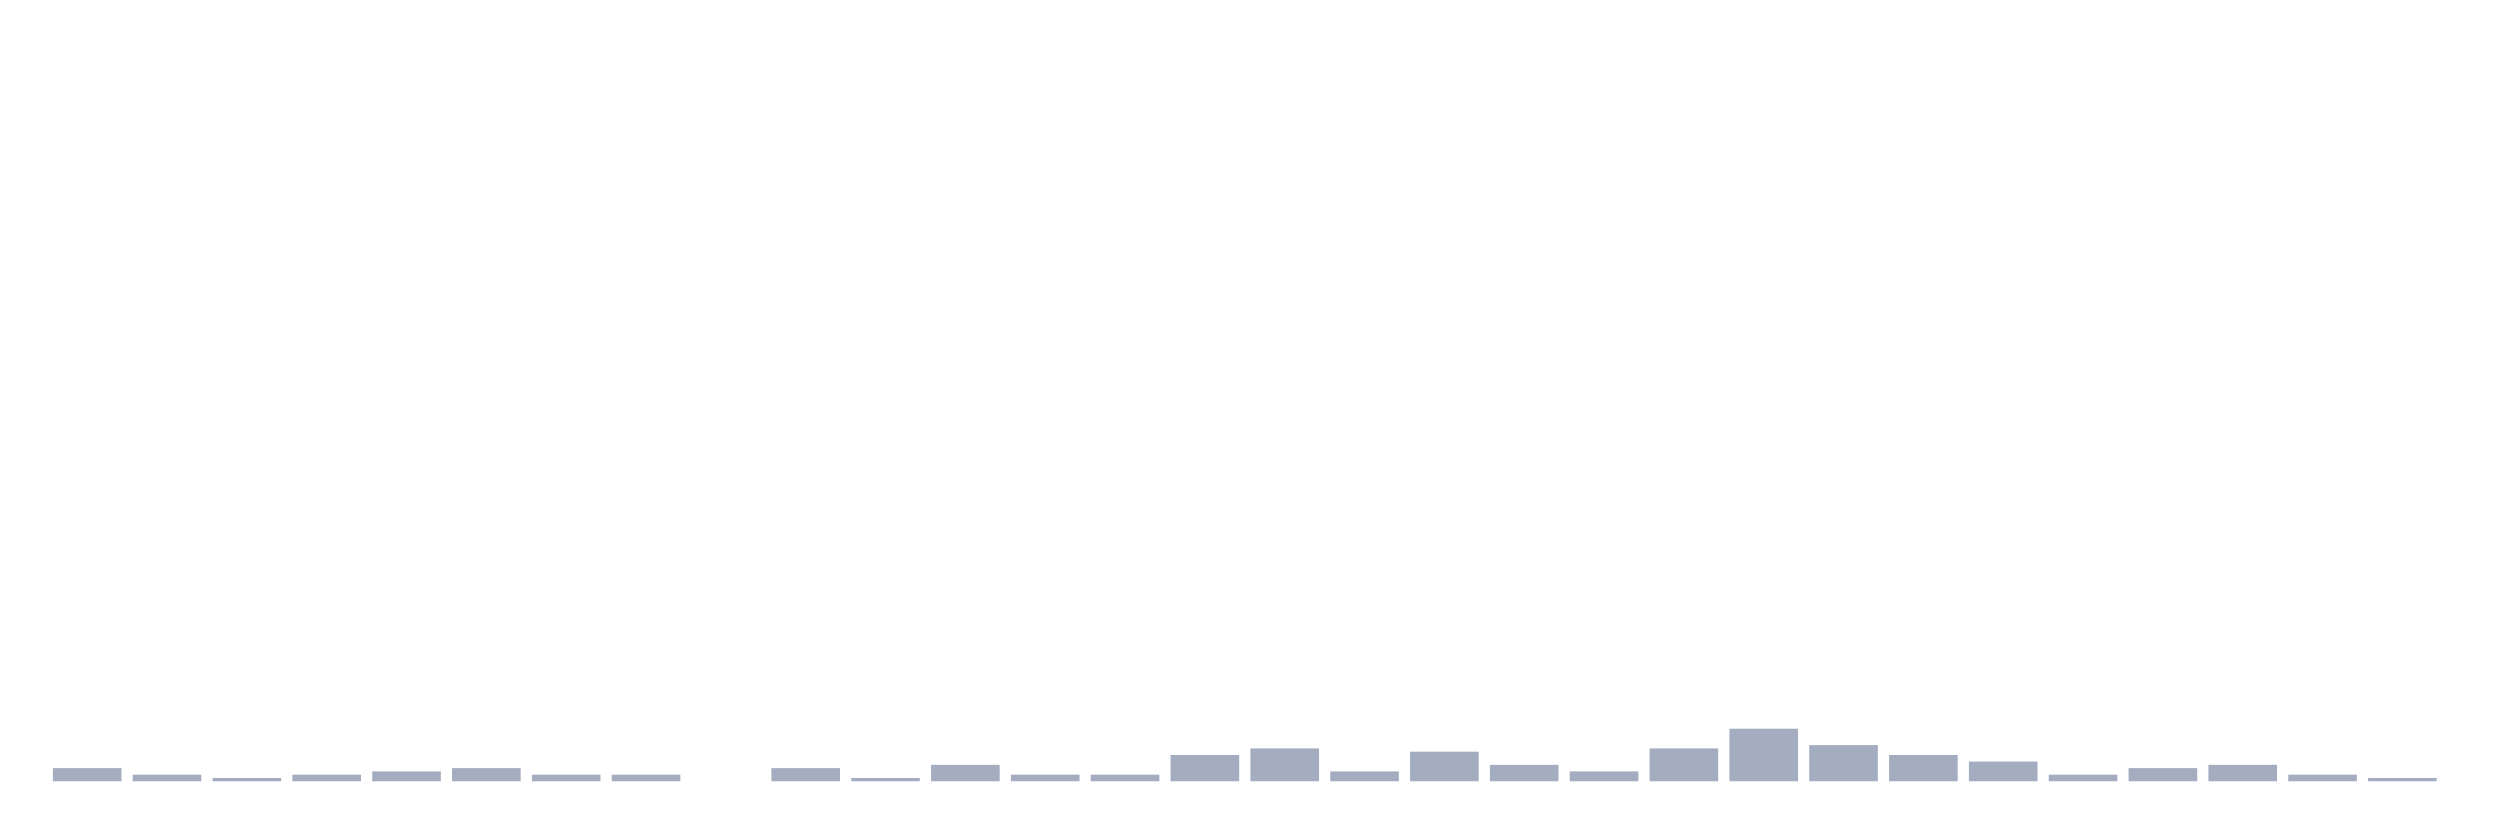
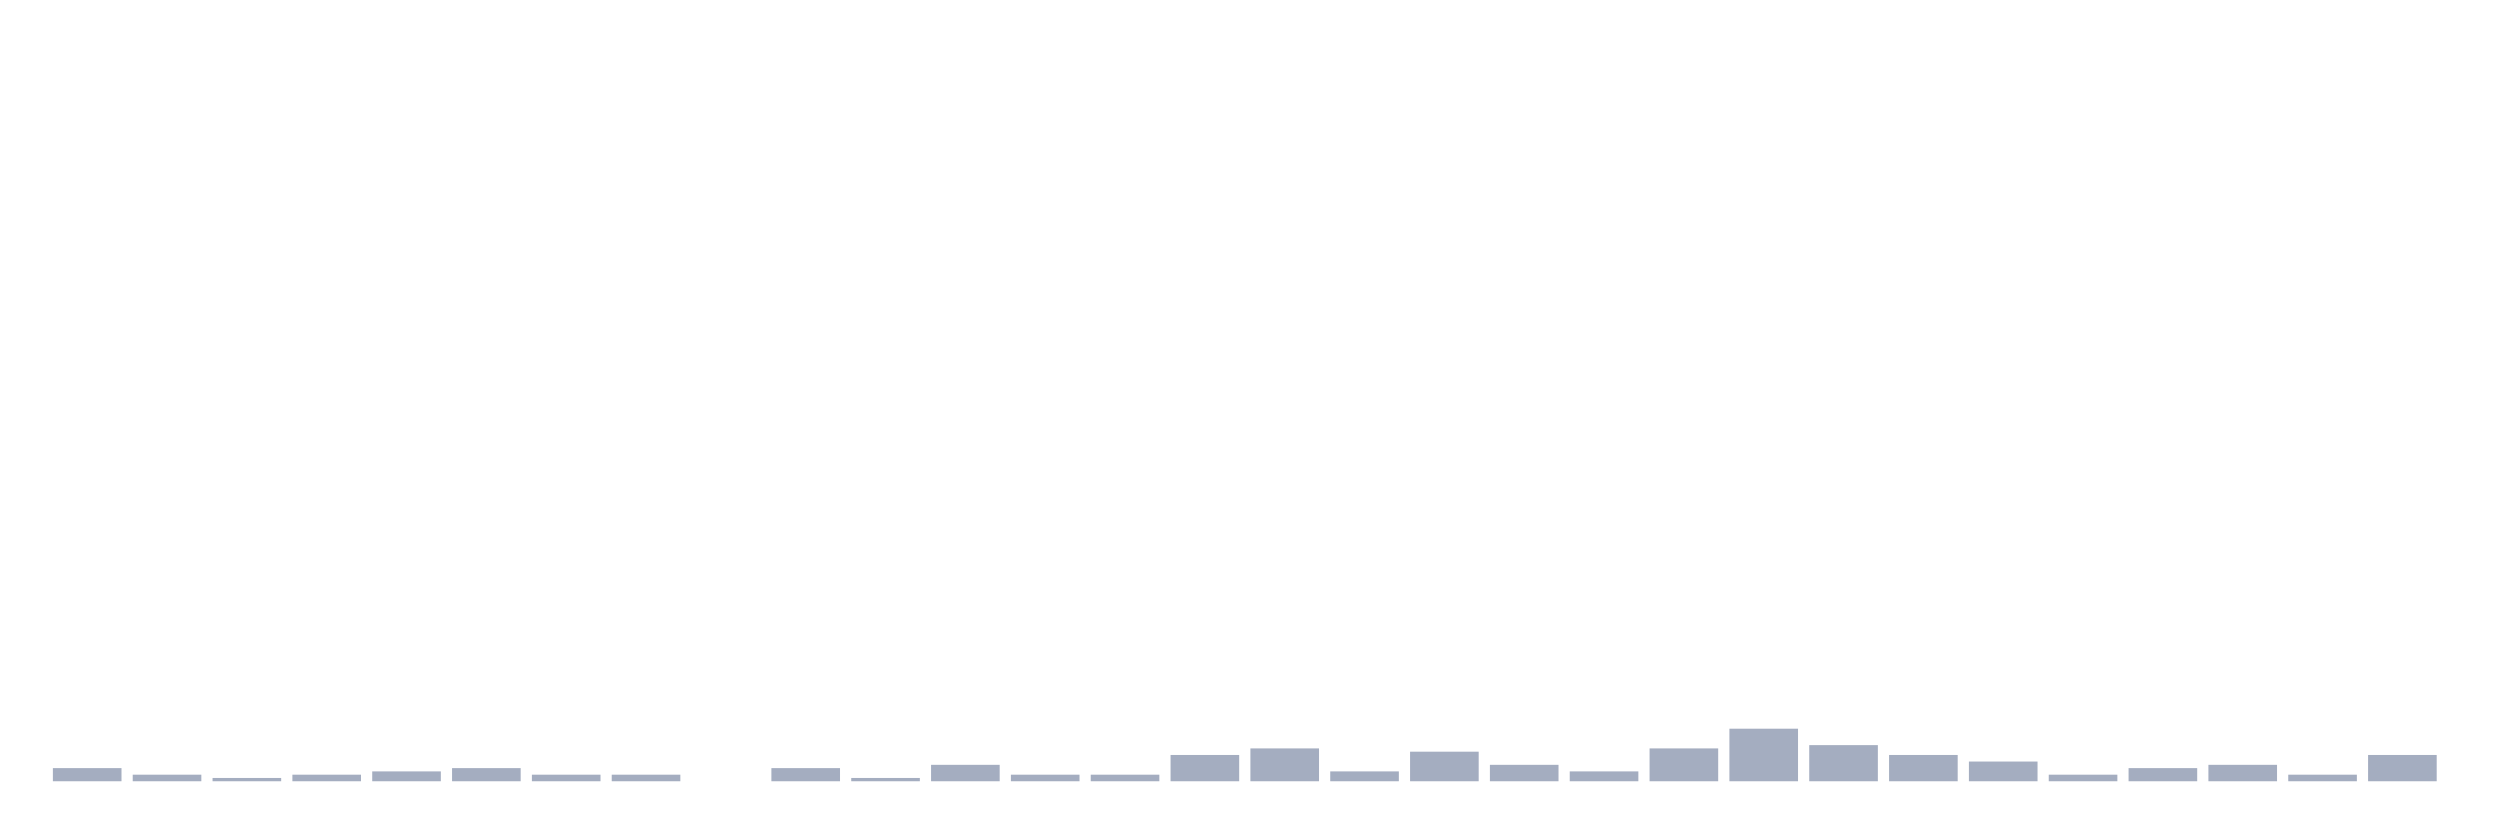
<svg xmlns="http://www.w3.org/2000/svg" viewBox="0 0 480 160">
  <g transform="translate(10,10)">
    <rect class="bar" x="0.153" width="13.175" y="137.477" height="2.523" fill="rgb(164,173,192)" />
    <rect class="bar" x="15.482" width="13.175" y="138.739" height="1.261" fill="rgb(164,173,192)" />
    <rect class="bar" x="30.81" width="13.175" y="139.369" height="0.631" fill="rgb(164,173,192)" />
    <rect class="bar" x="46.138" width="13.175" y="138.739" height="1.261" fill="rgb(164,173,192)" />
    <rect class="bar" x="61.466" width="13.175" y="138.108" height="1.892" fill="rgb(164,173,192)" />
    <rect class="bar" x="76.794" width="13.175" y="137.477" height="2.523" fill="rgb(164,173,192)" />
    <rect class="bar" x="92.123" width="13.175" y="138.739" height="1.261" fill="rgb(164,173,192)" />
    <rect class="bar" x="107.451" width="13.175" y="138.739" height="1.261" fill="rgb(164,173,192)" />
    <rect class="bar" x="122.779" width="13.175" y="140" height="0" fill="rgb(164,173,192)" />
    <rect class="bar" x="138.107" width="13.175" y="137.477" height="2.523" fill="rgb(164,173,192)" />
    <rect class="bar" x="153.436" width="13.175" y="139.369" height="0.631" fill="rgb(164,173,192)" />
    <rect class="bar" x="168.764" width="13.175" y="136.847" height="3.153" fill="rgb(164,173,192)" />
    <rect class="bar" x="184.092" width="13.175" y="138.739" height="1.261" fill="rgb(164,173,192)" />
    <rect class="bar" x="199.42" width="13.175" y="138.739" height="1.261" fill="rgb(164,173,192)" />
    <rect class="bar" x="214.748" width="13.175" y="134.955" height="5.045" fill="rgb(164,173,192)" />
    <rect class="bar" x="230.077" width="13.175" y="133.694" height="6.306" fill="rgb(164,173,192)" />
    <rect class="bar" x="245.405" width="13.175" y="138.108" height="1.892" fill="rgb(164,173,192)" />
    <rect class="bar" x="260.733" width="13.175" y="134.324" height="5.676" fill="rgb(164,173,192)" />
    <rect class="bar" x="276.061" width="13.175" y="136.847" height="3.153" fill="rgb(164,173,192)" />
    <rect class="bar" x="291.39" width="13.175" y="138.108" height="1.892" fill="rgb(164,173,192)" />
    <rect class="bar" x="306.718" width="13.175" y="133.694" height="6.306" fill="rgb(164,173,192)" />
    <rect class="bar" x="322.046" width="13.175" y="129.91" height="10.09" fill="rgb(164,173,192)" />
    <rect class="bar" x="337.374" width="13.175" y="133.063" height="6.937" fill="rgb(164,173,192)" />
    <rect class="bar" x="352.702" width="13.175" y="134.955" height="5.045" fill="rgb(164,173,192)" />
    <rect class="bar" x="368.031" width="13.175" y="136.216" height="3.784" fill="rgb(164,173,192)" />
    <rect class="bar" x="383.359" width="13.175" y="138.739" height="1.261" fill="rgb(164,173,192)" />
    <rect class="bar" x="398.687" width="13.175" y="137.477" height="2.523" fill="rgb(164,173,192)" />
    <rect class="bar" x="414.015" width="13.175" y="136.847" height="3.153" fill="rgb(164,173,192)" />
    <rect class="bar" x="429.344" width="13.175" y="138.739" height="1.261" fill="rgb(164,173,192)" />
-     <rect class="bar" x="444.672" width="13.175" y="139.369" height="0.631" fill="rgb(164,173,192)" />
+     <rect class="bar" x="444.672" width="13.175" y="134.955" height="5.045" fill="rgb(164,173,192)" />
  </g>
</svg>
